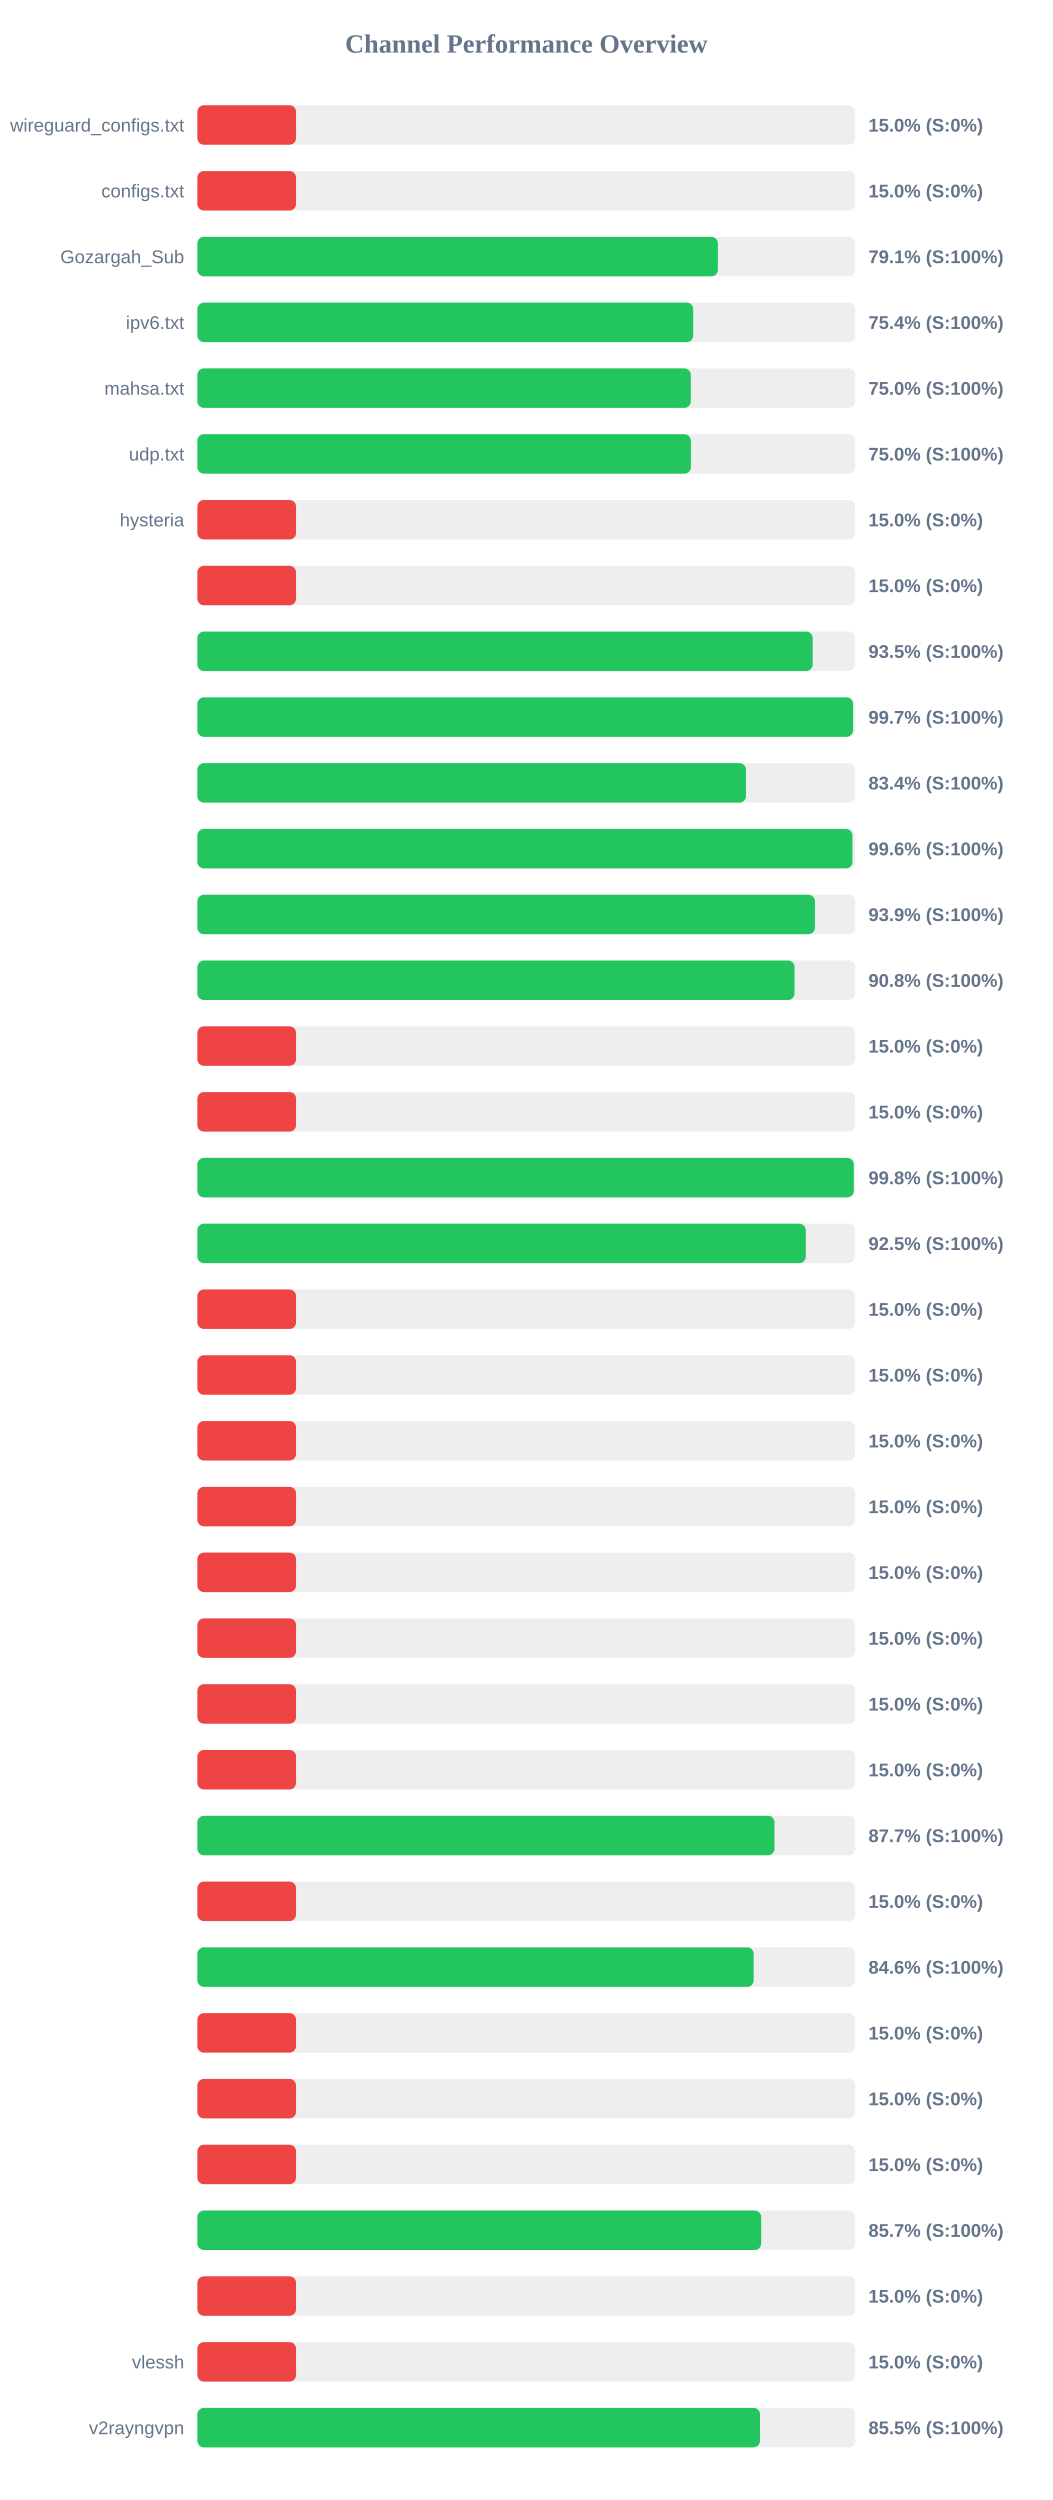
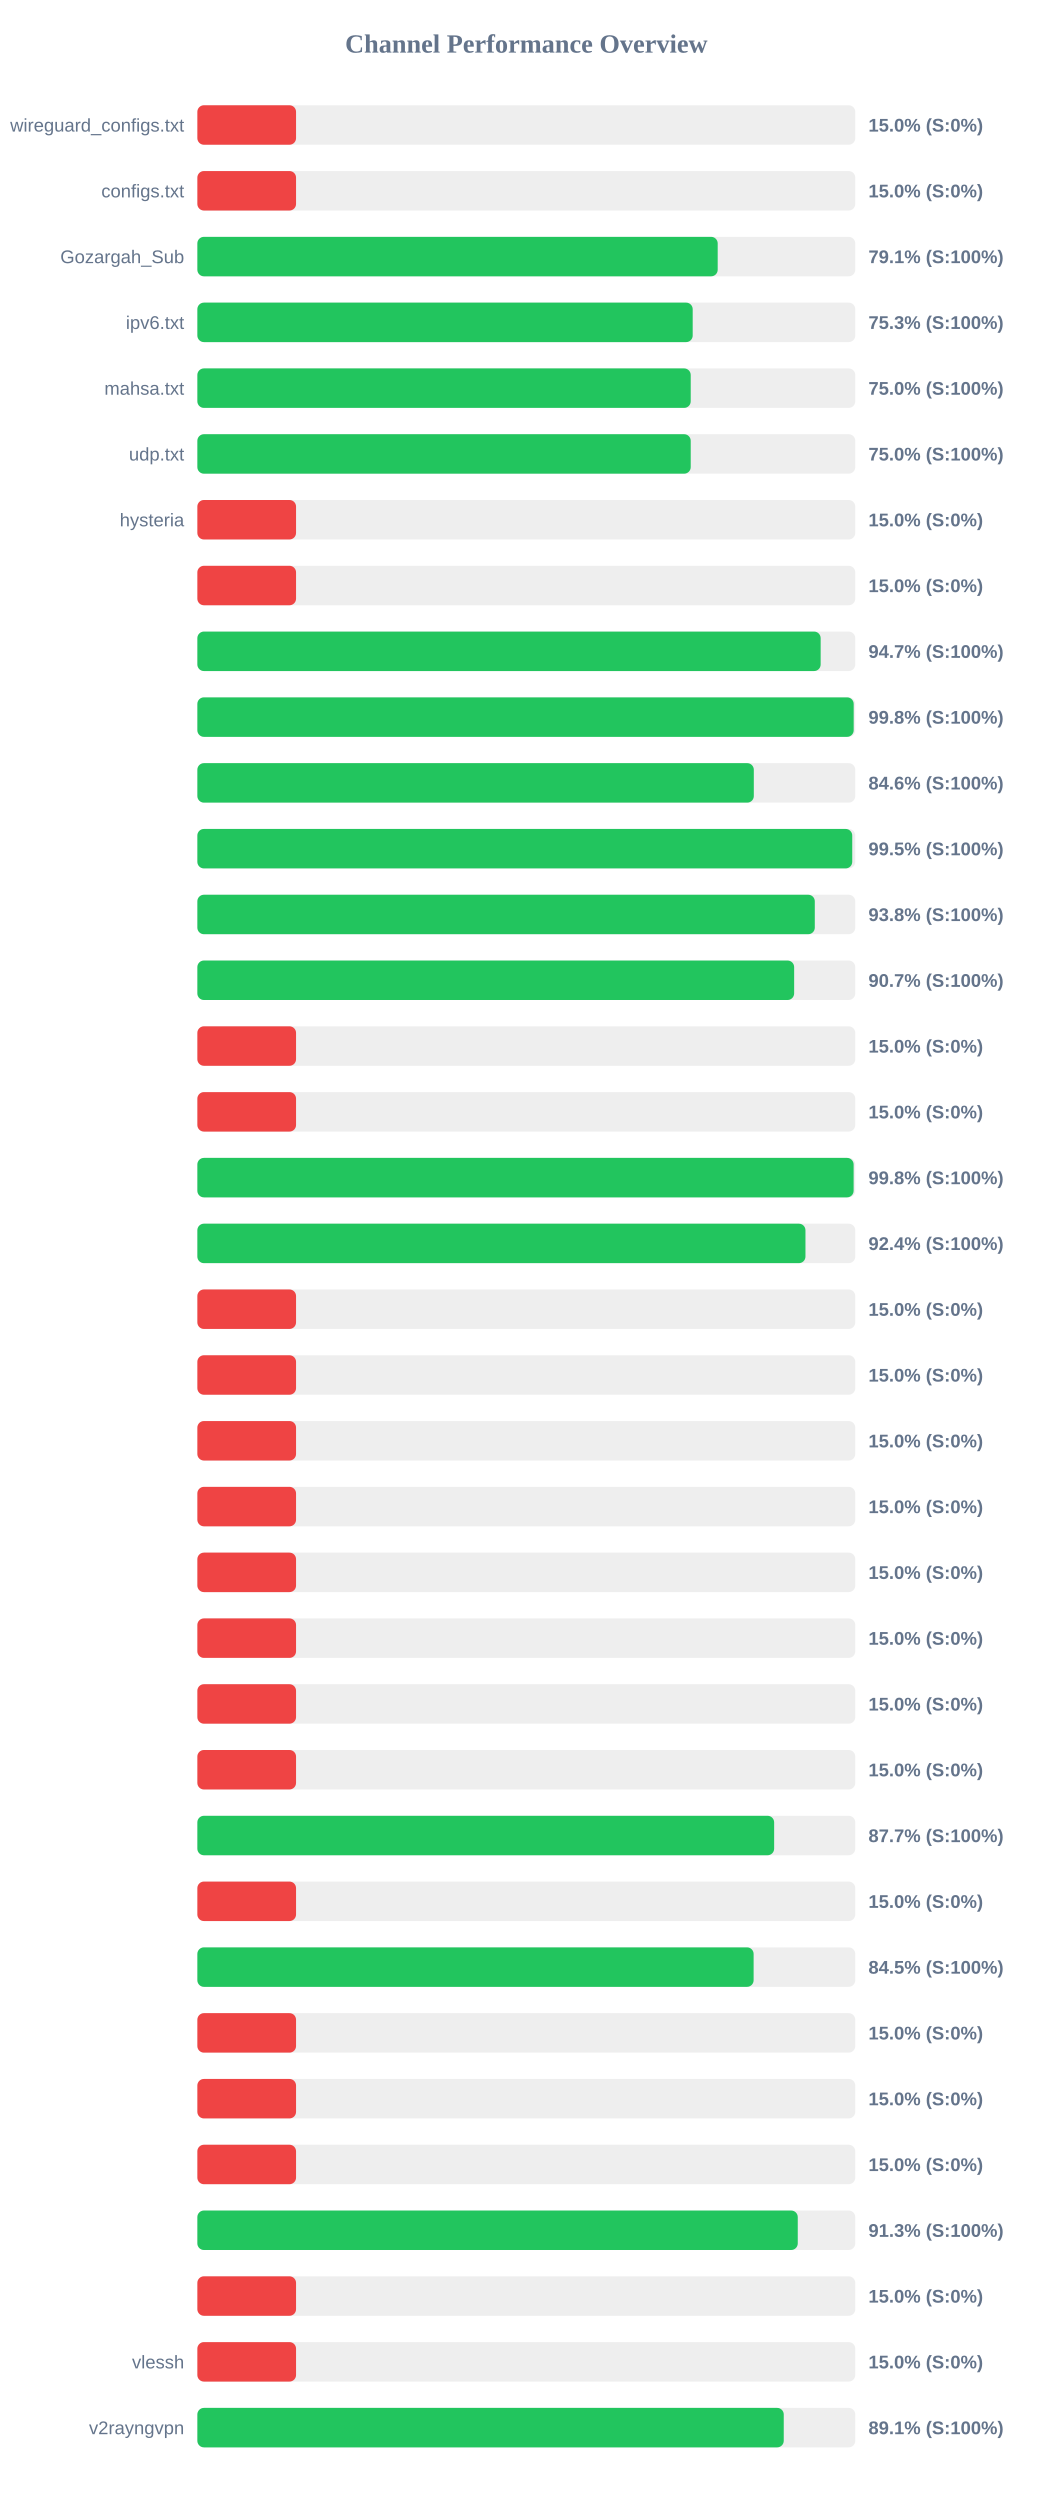
<svg xmlns="http://www.w3.org/2000/svg" width="800" height="1900" version="1.1">
  <style>
        .row { font: 14px Arial; fill: #64748b; }
        .score { font: bold 14px Arial; fill: #64748b; }
    </style>
  <text x="400" y="40" text-anchor="middle" font-size="20px" font-weight="bold" fill="#64748b">Channel Performance Overview</text>
  <rect x="150" y="80" width="500" height="30" fill="#eee" rx="5" />
  <rect x="150" y="80" width="75.0" height="30" fill="#ef4444" rx="5" />
  <text x="140" y="100" text-anchor="end" class="row">wireguard_configs.txt</text>
  <text x="660" y="100" text-anchor="start" class="score">15.0% (S:0%)</text>
  <rect x="150" y="130" width="500" height="30" fill="#eee" rx="5" />
  <rect x="150" y="130" width="75.0" height="30" fill="#ef4444" rx="5" />
  <text x="140" y="150" text-anchor="end" class="row">configs.txt</text>
  <text x="660" y="150" text-anchor="start" class="score">15.0% (S:0%)</text>
  <rect x="150" y="180" width="500" height="30" fill="#eee" rx="5" />
-   <rect x="150" y="180" width="395.6" height="30" fill="#22c55e" rx="5" />
+   <rect x="150" y="180" width="395.45" height="30" fill="#22c55e" rx="5" />
  <text x="140" y="200" text-anchor="end" class="row">Gozargah_Sub</text>
  <text x="660" y="200" text-anchor="start" class="score">79.1% (S:100%)</text>
  <rect x="150" y="230" width="500" height="30" fill="#eee" rx="5" />
-   <rect x="150" y="230" width="376.85" height="30" fill="#22c55e" rx="5" />
+   <rect x="150" y="230" width="376.45" height="30" fill="#22c55e" rx="5" />
  <text x="140" y="250" text-anchor="end" class="row">ipv6.txt</text>
-   <text x="660" y="250" text-anchor="start" class="score">75.4% (S:100%)</text>
+   <text x="660" y="250" text-anchor="start" class="score">75.3% (S:100%)</text>
  <rect x="150" y="280" width="500" height="30" fill="#eee" rx="5" />
-   <rect x="150" y="280" width="375.0" height="30" fill="#22c55e" rx="5" />
+   <rect x="150" y="280" width="374.95" height="30" fill="#22c55e" rx="5" />
  <text x="140" y="300" text-anchor="end" class="row">mahsa.txt</text>
  <text x="660" y="300" text-anchor="start" class="score">75.0% (S:100%)</text>
  <rect x="150" y="330" width="500" height="30" fill="#eee" rx="5" />
-   <rect x="150" y="330" width="375.1" height="30" fill="#22c55e" rx="5" />
+   <rect x="150" y="330" width="374.95" height="30" fill="#22c55e" rx="5" />
  <text x="140" y="350" text-anchor="end" class="row">udp.txt</text>
  <text x="660" y="350" text-anchor="start" class="score">75.0% (S:100%)</text>
  <rect x="150" y="380" width="500" height="30" fill="#eee" rx="5" />
  <rect x="150" y="380" width="75.0" height="30" fill="#ef4444" rx="5" />
  <text x="140" y="400" text-anchor="end" class="row">hysteria</text>
  <text x="660" y="400" text-anchor="start" class="score">15.0% (S:0%)</text>
  <rect x="150" y="430" width="500" height="30" fill="#eee" rx="5" />
  <rect x="150" y="430" width="75.0" height="30" fill="#ef4444" rx="5" />
  <text x="140" y="450" text-anchor="end" class="row" />
  <text x="660" y="450" text-anchor="start" class="score">15.0% (S:0%)</text>
  <rect x="150" y="480" width="500" height="30" fill="#eee" rx="5" />
-   <rect x="150" y="480" width="467.65" height="30" fill="#22c55e" rx="5" />
+   <rect x="150" y="480" width="473.7" height="30" fill="#22c55e" rx="5" />
  <text x="140" y="500" text-anchor="end" class="row" />
-   <text x="660" y="500" text-anchor="start" class="score">93.5% (S:100%)</text>
+   <text x="660" y="500" text-anchor="start" class="score">94.7% (S:100%)</text>
  <rect x="150" y="530" width="500" height="30" fill="#eee" rx="5" />
-   <rect x="150" y="530" width="498.3" height="30" fill="#22c55e" rx="5" />
+   <rect x="150" y="530" width="498.8" height="30" fill="#22c55e" rx="5" />
  <text x="140" y="550" text-anchor="end" class="row" />
-   <text x="660" y="550" text-anchor="start" class="score">99.7% (S:100%)</text>
+   <text x="660" y="550" text-anchor="start" class="score">99.8% (S:100%)</text>
  <rect x="150" y="580" width="500" height="30" fill="#eee" rx="5" />
-   <rect x="150" y="580" width="416.95" height="30" fill="#22c55e" rx="5" />
+   <rect x="150" y="580" width="422.9" height="30" fill="#22c55e" rx="5" />
  <text x="140" y="600" text-anchor="end" class="row" />
-   <text x="660" y="600" text-anchor="start" class="score">83.4% (S:100%)</text>
+   <text x="660" y="600" text-anchor="start" class="score">84.6% (S:100%)</text>
  <rect x="150" y="630" width="500" height="30" fill="#eee" rx="5" />
-   <rect x="150" y="630" width="497.85" height="30" fill="#22c55e" rx="5" />
+   <rect x="150" y="630" width="497.7" height="30" fill="#22c55e" rx="5" />
  <text x="140" y="650" text-anchor="end" class="row" />
-   <text x="660" y="650" text-anchor="start" class="score">99.6% (S:100%)</text>
+   <text x="660" y="650" text-anchor="start" class="score">99.5% (S:100%)</text>
  <rect x="150" y="680" width="500" height="30" fill="#eee" rx="5" />
-   <rect x="150" y="680" width="469.35" height="30" fill="#22c55e" rx="5" />
+   <rect x="150" y="680" width="469.25" height="30" fill="#22c55e" rx="5" />
  <text x="140" y="700" text-anchor="end" class="row" />
-   <text x="660" y="700" text-anchor="start" class="score">93.9% (S:100%)</text>
+   <text x="660" y="700" text-anchor="start" class="score">93.8% (S:100%)</text>
  <rect x="150" y="730" width="500" height="30" fill="#eee" rx="5" />
-   <rect x="150" y="730" width="453.85" height="30" fill="#22c55e" rx="5" />
+   <rect x="150" y="730" width="453.55" height="30" fill="#22c55e" rx="5" />
  <text x="140" y="750" text-anchor="end" class="row" />
-   <text x="660" y="750" text-anchor="start" class="score">90.8% (S:100%)</text>
+   <text x="660" y="750" text-anchor="start" class="score">90.7% (S:100%)</text>
  <rect x="150" y="780" width="500" height="30" fill="#eee" rx="5" />
  <rect x="150" y="780" width="75.0" height="30" fill="#ef4444" rx="5" />
  <text x="140" y="800" text-anchor="end" class="row" />
  <text x="660" y="800" text-anchor="start" class="score">15.0% (S:0%)</text>
  <rect x="150" y="830" width="500" height="30" fill="#eee" rx="5" />
  <rect x="150" y="830" width="75.0" height="30" fill="#ef4444" rx="5" />
  <text x="140" y="850" text-anchor="end" class="row" />
  <text x="660" y="850" text-anchor="start" class="score">15.0% (S:0%)</text>
  <rect x="150" y="880" width="500" height="30" fill="#eee" rx="5" />
-   <rect x="150" y="880" width="498.9" height="30" fill="#22c55e" rx="5" />
+   <rect x="150" y="880" width="498.75" height="30" fill="#22c55e" rx="5" />
  <text x="140" y="900" text-anchor="end" class="row" />
  <text x="660" y="900" text-anchor="start" class="score">99.8% (S:100%)</text>
  <rect x="150" y="930" width="500" height="30" fill="#eee" rx="5" />
-   <rect x="150" y="930" width="462.4" height="30" fill="#22c55e" rx="5" />
+   <rect x="150" y="930" width="462.15" height="30" fill="#22c55e" rx="5" />
  <text x="140" y="950" text-anchor="end" class="row" />
-   <text x="660" y="950" text-anchor="start" class="score">92.5% (S:100%)</text>
+   <text x="660" y="950" text-anchor="start" class="score">92.4% (S:100%)</text>
  <rect x="150" y="980" width="500" height="30" fill="#eee" rx="5" />
  <rect x="150" y="980" width="75.0" height="30" fill="#ef4444" rx="5" />
  <text x="140" y="1000" text-anchor="end" class="row" />
  <text x="660" y="1000" text-anchor="start" class="score">15.0% (S:0%)</text>
  <rect x="150" y="1030" width="500" height="30" fill="#eee" rx="5" />
  <rect x="150" y="1030" width="75.0" height="30" fill="#ef4444" rx="5" />
  <text x="140" y="1050" text-anchor="end" class="row" />
  <text x="660" y="1050" text-anchor="start" class="score">15.0% (S:0%)</text>
  <rect x="150" y="1080" width="500" height="30" fill="#eee" rx="5" />
  <rect x="150" y="1080" width="75.0" height="30" fill="#ef4444" rx="5" />
  <text x="140" y="1100" text-anchor="end" class="row" />
  <text x="660" y="1100" text-anchor="start" class="score">15.0% (S:0%)</text>
  <rect x="150" y="1130" width="500" height="30" fill="#eee" rx="5" />
  <rect x="150" y="1130" width="75.0" height="30" fill="#ef4444" rx="5" />
  <text x="140" y="1150" text-anchor="end" class="row" />
  <text x="660" y="1150" text-anchor="start" class="score">15.0% (S:0%)</text>
  <rect x="150" y="1180" width="500" height="30" fill="#eee" rx="5" />
  <rect x="150" y="1180" width="75.0" height="30" fill="#ef4444" rx="5" />
  <text x="140" y="1200" text-anchor="end" class="row" />
  <text x="660" y="1200" text-anchor="start" class="score">15.0% (S:0%)</text>
  <rect x="150" y="1230" width="500" height="30" fill="#eee" rx="5" />
  <rect x="150" y="1230" width="75.0" height="30" fill="#ef4444" rx="5" />
  <text x="140" y="1250" text-anchor="end" class="row" />
  <text x="660" y="1250" text-anchor="start" class="score">15.0% (S:0%)</text>
  <rect x="150" y="1280" width="500" height="30" fill="#eee" rx="5" />
  <rect x="150" y="1280" width="75.0" height="30" fill="#ef4444" rx="5" />
  <text x="140" y="1300" text-anchor="end" class="row" />
  <text x="660" y="1300" text-anchor="start" class="score">15.0% (S:0%)</text>
  <rect x="150" y="1330" width="500" height="30" fill="#eee" rx="5" />
  <rect x="150" y="1330" width="75.0" height="30" fill="#ef4444" rx="5" />
  <text x="140" y="1350" text-anchor="end" class="row" />
  <text x="660" y="1350" text-anchor="start" class="score">15.0% (S:0%)</text>
  <rect x="150" y="1380" width="500" height="30" fill="#eee" rx="5" />
-   <rect x="150" y="1380" width="438.6" height="30" fill="#22c55e" rx="5" />
+   <rect x="150" y="1380" width="438.35" height="30" fill="#22c55e" rx="5" />
  <text x="140" y="1400" text-anchor="end" class="row" />
  <text x="660" y="1400" text-anchor="start" class="score">87.7% (S:100%)</text>
  <rect x="150" y="1430" width="500" height="30" fill="#eee" rx="5" />
  <rect x="150" y="1430" width="75.0" height="30" fill="#ef4444" rx="5" />
  <text x="140" y="1450" text-anchor="end" class="row" />
  <text x="660" y="1450" text-anchor="start" class="score">15.0% (S:0%)</text>
  <rect x="150" y="1480" width="500" height="30" fill="#eee" rx="5" />
-   <rect x="150" y="1480" width="422.8" height="30" fill="#22c55e" rx="5" />
+   <rect x="150" y="1480" width="422.75" height="30" fill="#22c55e" rx="5" />
  <text x="140" y="1500" text-anchor="end" class="row" />
-   <text x="660" y="1500" text-anchor="start" class="score">84.6% (S:100%)</text>
+   <text x="660" y="1500" text-anchor="start" class="score">84.5% (S:100%)</text>
  <rect x="150" y="1530" width="500" height="30" fill="#eee" rx="5" />
  <rect x="150" y="1530" width="75.0" height="30" fill="#ef4444" rx="5" />
  <text x="140" y="1550" text-anchor="end" class="row" />
  <text x="660" y="1550" text-anchor="start" class="score">15.0% (S:0%)</text>
  <rect x="150" y="1580" width="500" height="30" fill="#eee" rx="5" />
  <rect x="150" y="1580" width="75.0" height="30" fill="#ef4444" rx="5" />
  <text x="140" y="1600" text-anchor="end" class="row" />
  <text x="660" y="1600" text-anchor="start" class="score">15.0% (S:0%)</text>
  <rect x="150" y="1630" width="500" height="30" fill="#eee" rx="5" />
  <rect x="150" y="1630" width="75.0" height="30" fill="#ef4444" rx="5" />
  <text x="140" y="1650" text-anchor="end" class="row" />
  <text x="660" y="1650" text-anchor="start" class="score">15.0% (S:0%)</text>
  <rect x="150" y="1680" width="500" height="30" fill="#eee" rx="5" />
-   <rect x="150" y="1680" width="428.5" height="30" fill="#22c55e" rx="5" />
+   <rect x="150" y="1680" width="456.3" height="30" fill="#22c55e" rx="5" />
  <text x="140" y="1700" text-anchor="end" class="row" />
-   <text x="660" y="1700" text-anchor="start" class="score">85.7% (S:100%)</text>
+   <text x="660" y="1700" text-anchor="start" class="score">91.3% (S:100%)</text>
  <rect x="150" y="1730" width="500" height="30" fill="#eee" rx="5" />
  <rect x="150" y="1730" width="75.0" height="30" fill="#ef4444" rx="5" />
  <text x="140" y="1750" text-anchor="end" class="row" />
  <text x="660" y="1750" text-anchor="start" class="score">15.0% (S:0%)</text>
  <rect x="150" y="1780" width="500" height="30" fill="#eee" rx="5" />
  <rect x="150" y="1780" width="75.0" height="30" fill="#ef4444" rx="5" />
  <text x="140" y="1800" text-anchor="end" class="row">vlessh</text>
  <text x="660" y="1800" text-anchor="start" class="score">15.0% (S:0%)</text>
  <rect x="150" y="1830" width="500" height="30" fill="#eee" rx="5" />
-   <rect x="150" y="1830" width="427.6" height="30" fill="#22c55e" rx="5" />
+   <rect x="150" y="1830" width="445.65" height="30" fill="#22c55e" rx="5" />
  <text x="140" y="1850" text-anchor="end" class="row">v2rayngvpn</text>
-   <text x="660" y="1850" text-anchor="start" class="score">85.5% (S:100%)</text>
+   <text x="660" y="1850" text-anchor="start" class="score">89.1% (S:100%)</text>
</svg>
